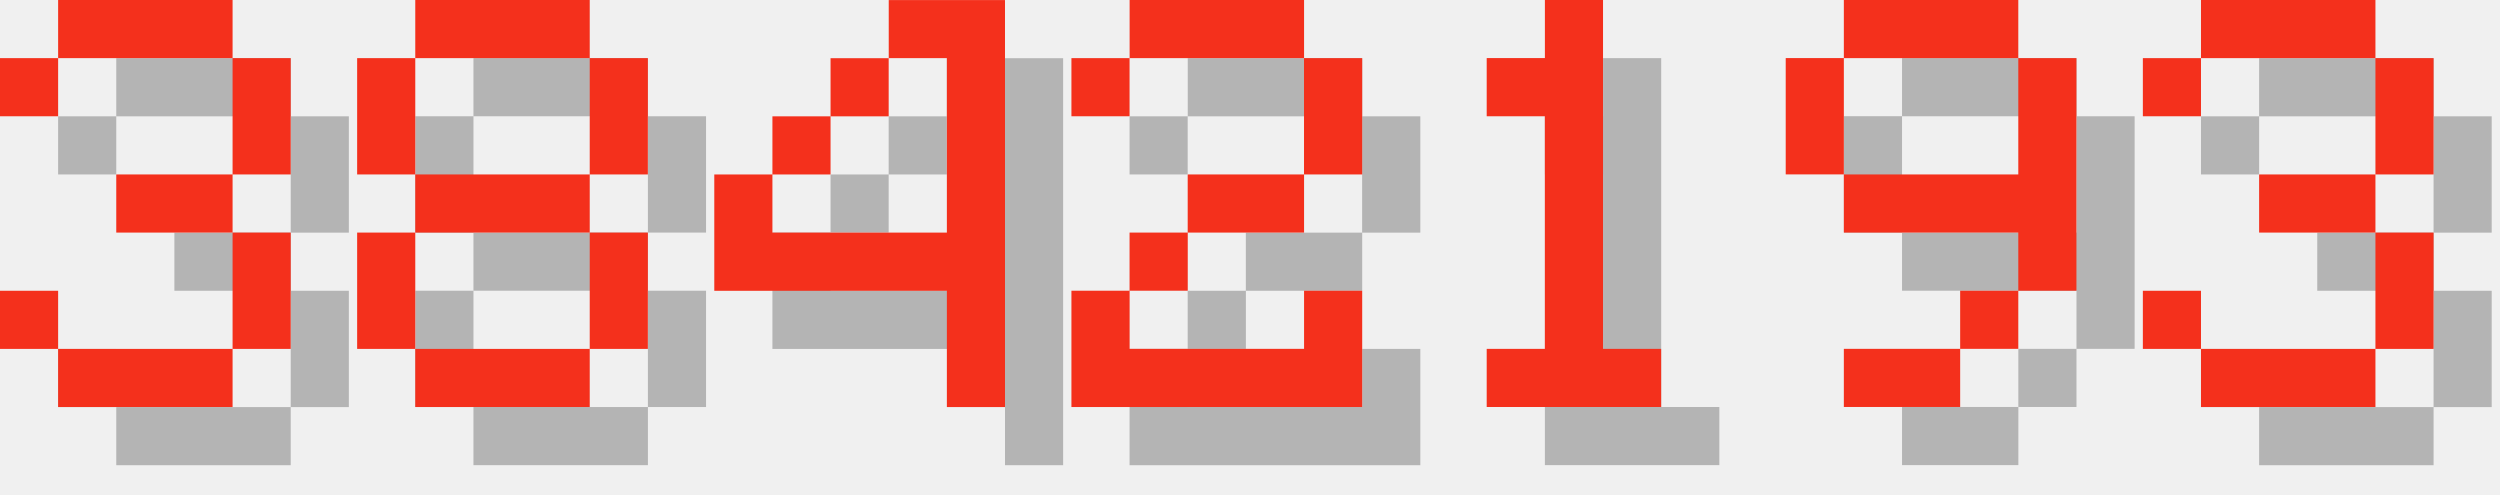
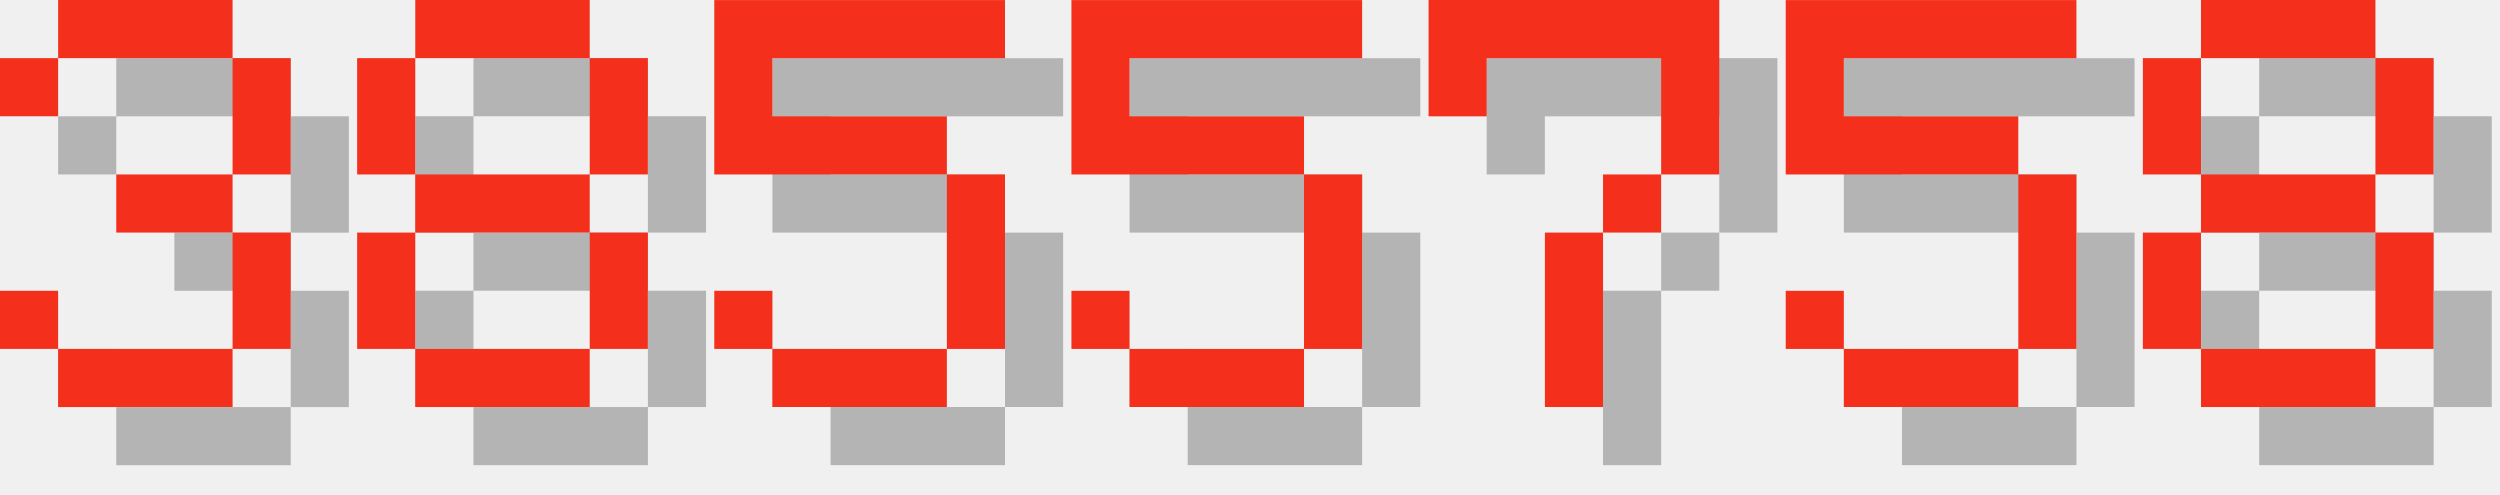
<svg xmlns="http://www.w3.org/2000/svg" version="1.1" width="182.0" height="36">
  <style>
        .text-foreground {
            fill: #F4301C;
        }
        .text-shadow {
            fill: #000000;
            fill-opacity: 0.25;
        }
    </style>
  <g class="digit" id="digit_3" transform="translate(0.0, 0), scale(4)">
    <path id="digit_3_shadow" class="text-shadow" d="m1.058 2.117v1.058h1.058v-1.058h3.175v2.117h-2.117v1.058h2.117v2.117h-3.175v-1.058h-1.058v1.058h1.058v1.058h3.175v-1.058h1.058v-2.117h-1.058v-1.058h1.058v-2.117h-1.058v-1.058h-3.175v1.058h-1.058z" fill-opacity=".5" style="paint-order:stroke fill markers" />
    <path id="digit_3_fg" class="text-foreground" d="m0 1.058v1.058h1.058v-1.058h3.175v2.117h-2.117v1.058h2.117v2.117h-3.175v-1.058h-1.058v1.058h1.058v1.058h3.175v-1.058h1.058v-2.117h-1.058v-1.058h1.058v-2.117h-1.058v-1.058h-3.175v1.058h-1.058z" fill="#fff" style="paint-order:stroke fill markers" />
  </g>
  <g class="digit" id="digit_8" transform="translate(26.0, 0), scale(4)">
    <path id="digit_8_shadow" class="text-shadow" d="m2.117 1.058v1.058h3.175v-1.058h-3.175zm3.175 1.058v2.117h1.058v-2.117h-1.058zm0 2.117h-3.175v1.058h3.175v-1.058zm0 1.058v2.117h1.058v-2.117h-1.058zm0 2.117h-3.175v1.058h3.175v-1.058zm-3.175 0v-2.117h-1.058v2.117h1.058zm0-3.175v-2.117h-1.058v2.117h1.058z" fill-opacity=".5" style="paint-order:stroke fill markers" />
    <path id="digit_8_fg" class="text-foreground" d="m1.058 0v1.058h3.175v-1.058h-3.175zm3.175 1.058v2.117h1.058v-2.117h-1.058zm0 2.117h-3.175v1.058h3.175v-1.058zm0 1.058v2.117h1.058v-2.117h-1.058zm0 2.117h-3.175v1.058h3.175v-1.058zm-3.175 0v-2.117h-1.058v2.117h1.058zm0-3.175v-2.117h-1.058v2.117h1.058z" fill="#fff" style="paint-order:stroke fill markers" />
  </g>
-   <g class="digit" id="digit_4" transform="translate(52.0, 0), scale(4)">
-     <path id="digit_4_shadow" class="text-shadow" d="m4.233 1.058v1.058h1.058v3.175h-3.175v-1.058h-1.058v2.117h4.233v2.117h1.058v-7.408h-2.117zm-2.117 3.175h1.058v-1.058h-1.058v1.058zm1.058-1.058h1.058v-1.058h-1.058v1.058z" fill-opacity=".5" style="paint-order:stroke fill markers" />
-     <path id="digit_4_fg" class="text-foreground" d="m3.175 0v1.058h1.058v3.175h-3.175v-1.058h-1.058v2.117h4.233v2.117h1.058v-7.408h-2.117zm-2.117 3.175h1.058v-1.058h-1.058v1.058zm1.058-1.058h1.058v-1.058h-1.058v1.058z" fill="#fff" style="paint-order:stroke fill markers" />
+   <g class="digit" id="digit_5" transform="translate(52.0, 0), scale(4)">
+     <path id="digit_5_shadow" class="text-shadow" d="m1.058 1.058v3.175h4.233v3.175h-3.175v-1.058h-1.058v1.058h1.058v1.058h3.175v-1.058h1.058v-3.175h-1.058v-1.058h-3.175v-1.058h4.233v-1.058h-5.292z" fill-opacity=".5" style="paint-order:stroke fill markers" />
+     <path id="digit_5_fg" class="text-foreground" d="m0 0v3.175h4.233v3.175h-3.175v-1.058h-1.058v1.058h1.058v1.058h3.175v-1.058h1.058v-3.175h-1.058v-1.058h-3.175v-1.058h4.233v-1.058h-5.292z" fill="#fff" style="paint-order:stroke fill markers" />
  </g>
-   <g class="digit" id="digit_2" transform="translate(78.0, 0), scale(4)">
-     <path id="digit_2_shadow" class="text-shadow" d="m1.058 2.117v1.058h1.058v-1.058h3.175v2.117h-2.117v1.058h-1.058v1.058h-1.058v2.117h5.292v-2.117h-1.058v1.058h-3.175v-1.058h1.058v-1.058h2.117v-1.058h1.058v-2.117h-1.058v-1.058h-3.175v1.058h-1.058z" fill-opacity=".5" style="paint-order:stroke fill markers" />
-     <path id="digit_2_fg" class="text-foreground" d="m0 1.058v1.058h1.058v-1.058h3.175v2.117h-2.117v1.058h-1.058v1.058h-1.058v2.117h5.292v-2.117h-1.058v1.058h-3.175v-1.058h1.058v-1.058h2.117v-1.058h1.058v-2.117h-1.058v-1.058h-3.175v1.058h-1.058z" fill="#fff" style="paint-order:stroke fill markers" />
+   <g class="digit" id="digit_5" transform="translate(78.0, 0), scale(4)">
+     <path id="digit_5_shadow" class="text-shadow" d="m1.058 1.058v3.175h4.233v3.175h-3.175v-1.058h-1.058v1.058h1.058v1.058h3.175v-1.058h1.058v-3.175h-1.058v-1.058h-3.175v-1.058h4.233v-1.058h-5.292z" fill-opacity=".5" style="paint-order:stroke fill markers" />
+     <path id="digit_5_fg" class="text-foreground" d="m0 0v3.175h4.233v3.175h-3.175v-1.058h-1.058v1.058h1.058v1.058h3.175v-1.058h1.058v-3.175h-1.058v-1.058h-3.175v-1.058h4.233v-1.058h-5.292z" fill="#fff" style="paint-order:stroke fill markers" />
  </g>
-   <g class="digit" id="digit_1" transform="translate(104.0, 0), scale(4)">
-     <path id="digit_1_shadow" class="text-shadow" d="m2.117 2.117v1.058h1.058v4.233h-1.058v1.058h3.175v-1.058h-1.058v-6.35h-1.058v1.058h-1.058z" fill-opacity=".5" style="paint-order:stroke fill markers" />
-     <path id="digit_1_fg" class="text-foreground" d="m1.058 1.058v1.058h1.058v4.233h-1.058v1.058h3.175v-1.058h-1.058v-6.35h-1.058v1.058h-1.058z" fill="#fff" style="paint-order:stroke fill markers" />
+   <g class="digit" id="digit_7" transform="translate(104.0, 0), scale(4)">
+     <path id="digit_7_shadow" class="text-shadow" d="m1.058 1.058 2e-6 2.117h1.058v-1.058h3.175v1.058l2e-7 1.058h-1.058v1.058h-1.058l4e-7 3.175 1.058 1e-7v-3.175h1.058v-1.058h1.058l5e-7 -1.058v-2.117z" fill-opacity=".5" style="paint-order:stroke fill markers" />
+     <path id="digit_7_fg" class="text-foreground" d="m0 0 2e-6 2.117h1.058v-1.058h3.175v1.058l2e-7 1.058h-1.058v1.058h-1.058l4e-7 3.175 1.058 1e-7v-3.175h1.058v-1.058h1.058l5e-7 -1.058v-2.117z" fill="#fff" style="paint-order:stroke fill markers" />
  </g>
-   <g class="digit" id="digit_9" transform="translate(130.0, 0), scale(4)">
-     <path id="digit_9_shadow" class="text-shadow" d="m2.117 1.058v1.058h3.175v-1.058h-3.175zm3.175 1.058v2.117h-3.175v1.058h3.175v1.058h1.058v-4.233h-1.058zm0 4.233h-1.058v1.058h1.058v-1.058zm-1.058 1.058h-2.117v1.058h2.117v-1.058zm-2.117-3.175v-2.117h-1.058v2.117h1.058z" fill-opacity=".5" style="paint-order:stroke fill markers" />
-     <path id="digit_9_fg" class="text-foreground" d="m1.058 0v1.058h3.175v-1.058h-3.175zm3.175 1.058v2.117h-3.175v1.058h3.175v1.058h1.058v-4.233h-1.058zm0 4.233h-1.058v1.058h1.058v-1.058zm-1.058 1.058h-2.117v1.058h2.117v-1.058zm-2.117-3.175v-2.117h-1.058v2.117h1.058z" fill="#fff" style="paint-order:stroke fill markers" />
+   <g class="digit" id="digit_5" transform="translate(130.0, 0), scale(4)">
+     <path id="digit_5_shadow" class="text-shadow" d="m1.058 1.058v3.175h4.233v3.175h-3.175v-1.058h-1.058v1.058h1.058v1.058h3.175v-1.058h1.058v-3.175h-1.058v-1.058h-3.175v-1.058h4.233v-1.058h-5.292z" fill-opacity=".5" style="paint-order:stroke fill markers" />
+     <path id="digit_5_fg" class="text-foreground" d="m0 0v3.175h4.233v3.175h-3.175v-1.058h-1.058v1.058h1.058v1.058h3.175v-1.058h1.058v-3.175h-1.058v-1.058h-3.175v-1.058h4.233v-1.058h-5.292z" fill="#fff" style="paint-order:stroke fill markers" />
  </g>
-   <g class="digit" id="digit_3" transform="translate(156.0, 0), scale(4)">
-     <path id="digit_3_shadow" class="text-shadow" d="m1.058 2.117v1.058h1.058v-1.058h3.175v2.117h-2.117v1.058h2.117v2.117h-3.175v-1.058h-1.058v1.058h1.058v1.058h3.175v-1.058h1.058v-2.117h-1.058v-1.058h1.058v-2.117h-1.058v-1.058h-3.175v1.058h-1.058z" fill-opacity=".5" style="paint-order:stroke fill markers" />
-     <path id="digit_3_fg" class="text-foreground" d="m0 1.058v1.058h1.058v-1.058h3.175v2.117h-2.117v1.058h2.117v2.117h-3.175v-1.058h-1.058v1.058h1.058v1.058h3.175v-1.058h1.058v-2.117h-1.058v-1.058h1.058v-2.117h-1.058v-1.058h-3.175v1.058h-1.058z" fill="#fff" style="paint-order:stroke fill markers" />
+   <g class="digit" id="digit_8" transform="translate(156.0, 0), scale(4)">
+     <path id="digit_8_shadow" class="text-shadow" d="m2.117 1.058v1.058h3.175v-1.058h-3.175zm3.175 1.058v2.117h1.058v-2.117h-1.058zm0 2.117h-3.175v1.058h3.175v-1.058zm0 1.058v2.117h1.058v-2.117h-1.058zm0 2.117h-3.175v1.058h3.175v-1.058zm-3.175 0v-2.117h-1.058v2.117h1.058zm0-3.175v-2.117h-1.058v2.117h1.058z" fill-opacity=".5" style="paint-order:stroke fill markers" />
+     <path id="digit_8_fg" class="text-foreground" d="m1.058 0v1.058h3.175v-1.058h-3.175zm3.175 1.058v2.117h1.058v-2.117h-1.058zm0 2.117h-3.175v1.058h3.175v-1.058zm0 1.058v2.117h1.058v-2.117h-1.058zm0 2.117h-3.175v1.058h3.175v-1.058zm-3.175 0v-2.117h-1.058v2.117h1.058zm0-3.175v-2.117h-1.058v2.117h1.058z" fill="#fff" style="paint-order:stroke fill markers" />
  </g>
</svg>
